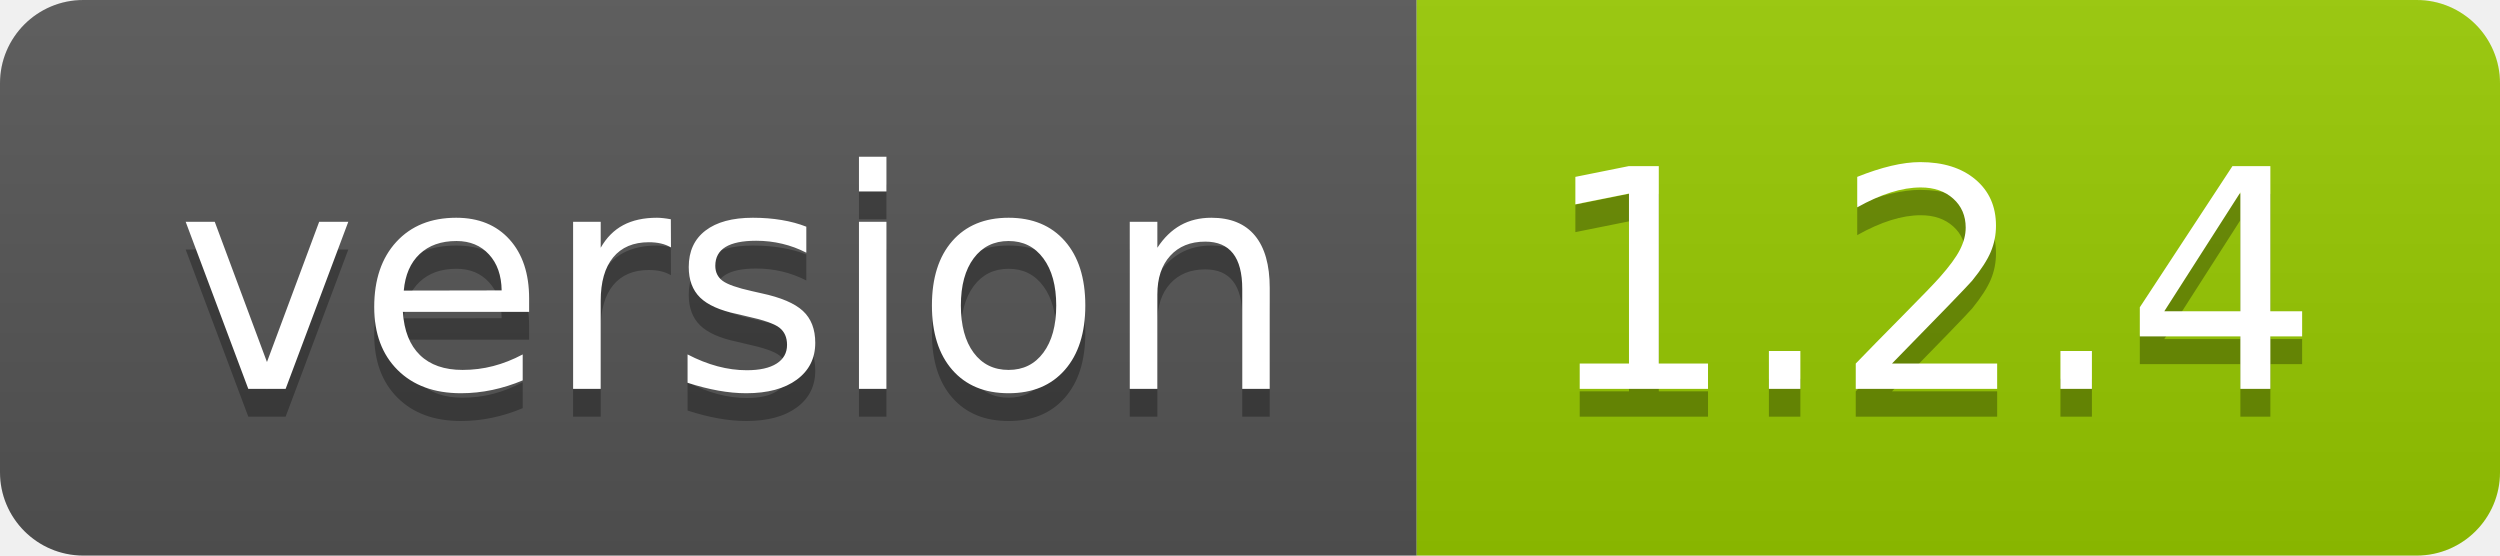
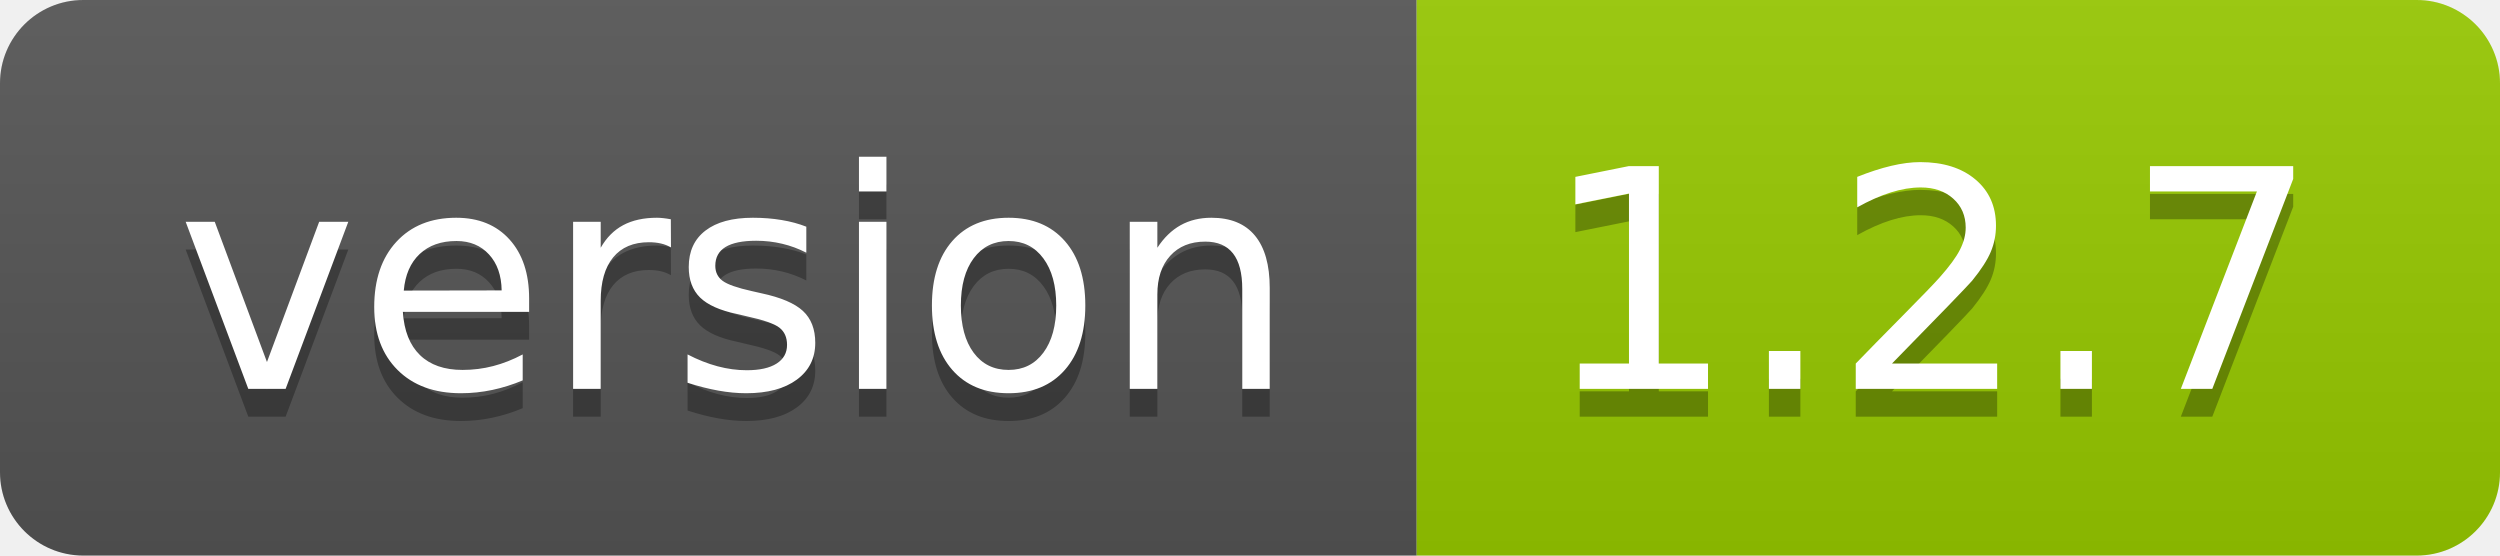
<svg xmlns="http://www.w3.org/2000/svg" width="90" height="20">
  <linearGradient id="smooth" x2="0" y2="100%">
    <stop offset="0" stop-color="#bbb" stop-opacity=".1" />
    <stop offset="1" stop-opacity=".1" />
  </linearGradient>
  <clipPath id="round">
    <rect width="90" height="20" rx="3" fill="#fff" />
  </clipPath>
  <g clip-path="url(#round)">
    <rect width="51" height="20" fill="#555" />
    <rect x="51" width="39" height="20" fill="#97ca00" />
    <rect width="90" height="20" fill="url(#smooth)" />
  </g>
  <g fill="#fff" text-anchor="middle" font-family="DejaVu Sans,Verdana,Geneva,sans-serif" font-size="110">
    <text x="265" y="150" fill="#010101" fill-opacity=".3" transform="scale(0.1)" textLength="410" lengthAdjust="spacing">version</text>
    <text x="265" y="140" transform="scale(0.1)" textLength="410" lengthAdjust="spacing">version</text>
-     <text x="695" y="150" fill="#010101" fill-opacity=".3" transform="scale(0.1)" textLength="290" lengthAdjust="spacing">1.2.4</text>
-     <text x="695" y="140" transform="scale(0.1)" textLength="290" lengthAdjust="spacing">1.2.4</text>
+     <text x="695" y="150" fill="#010101" fill-opacity=".3" transform="scale(0.1)" textLength="290" lengthAdjust="spacing">1.2.7</text>
+     <text x="695" y="140" transform="scale(0.1)" textLength="290" lengthAdjust="spacing">1.2.7</text>
  </g>
</svg>
